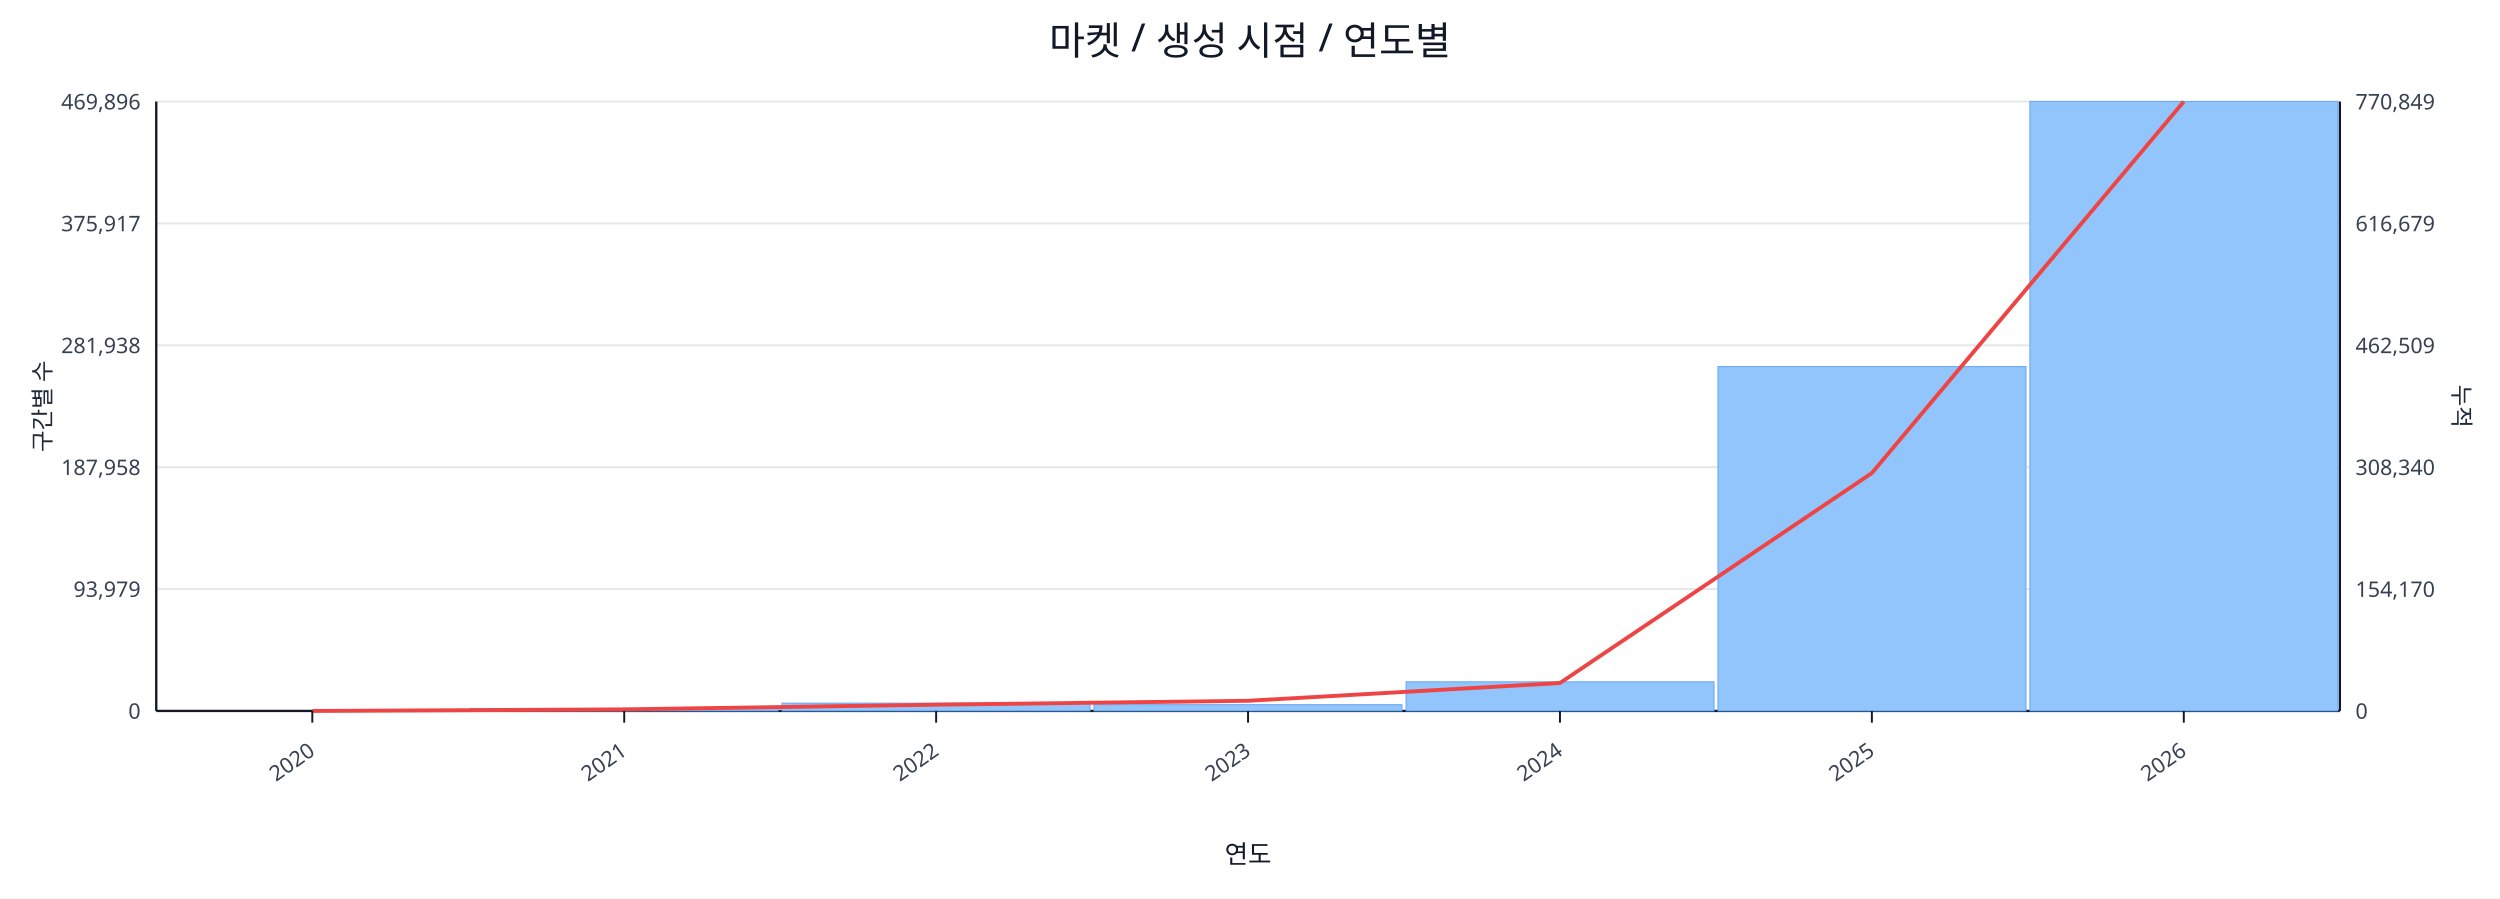
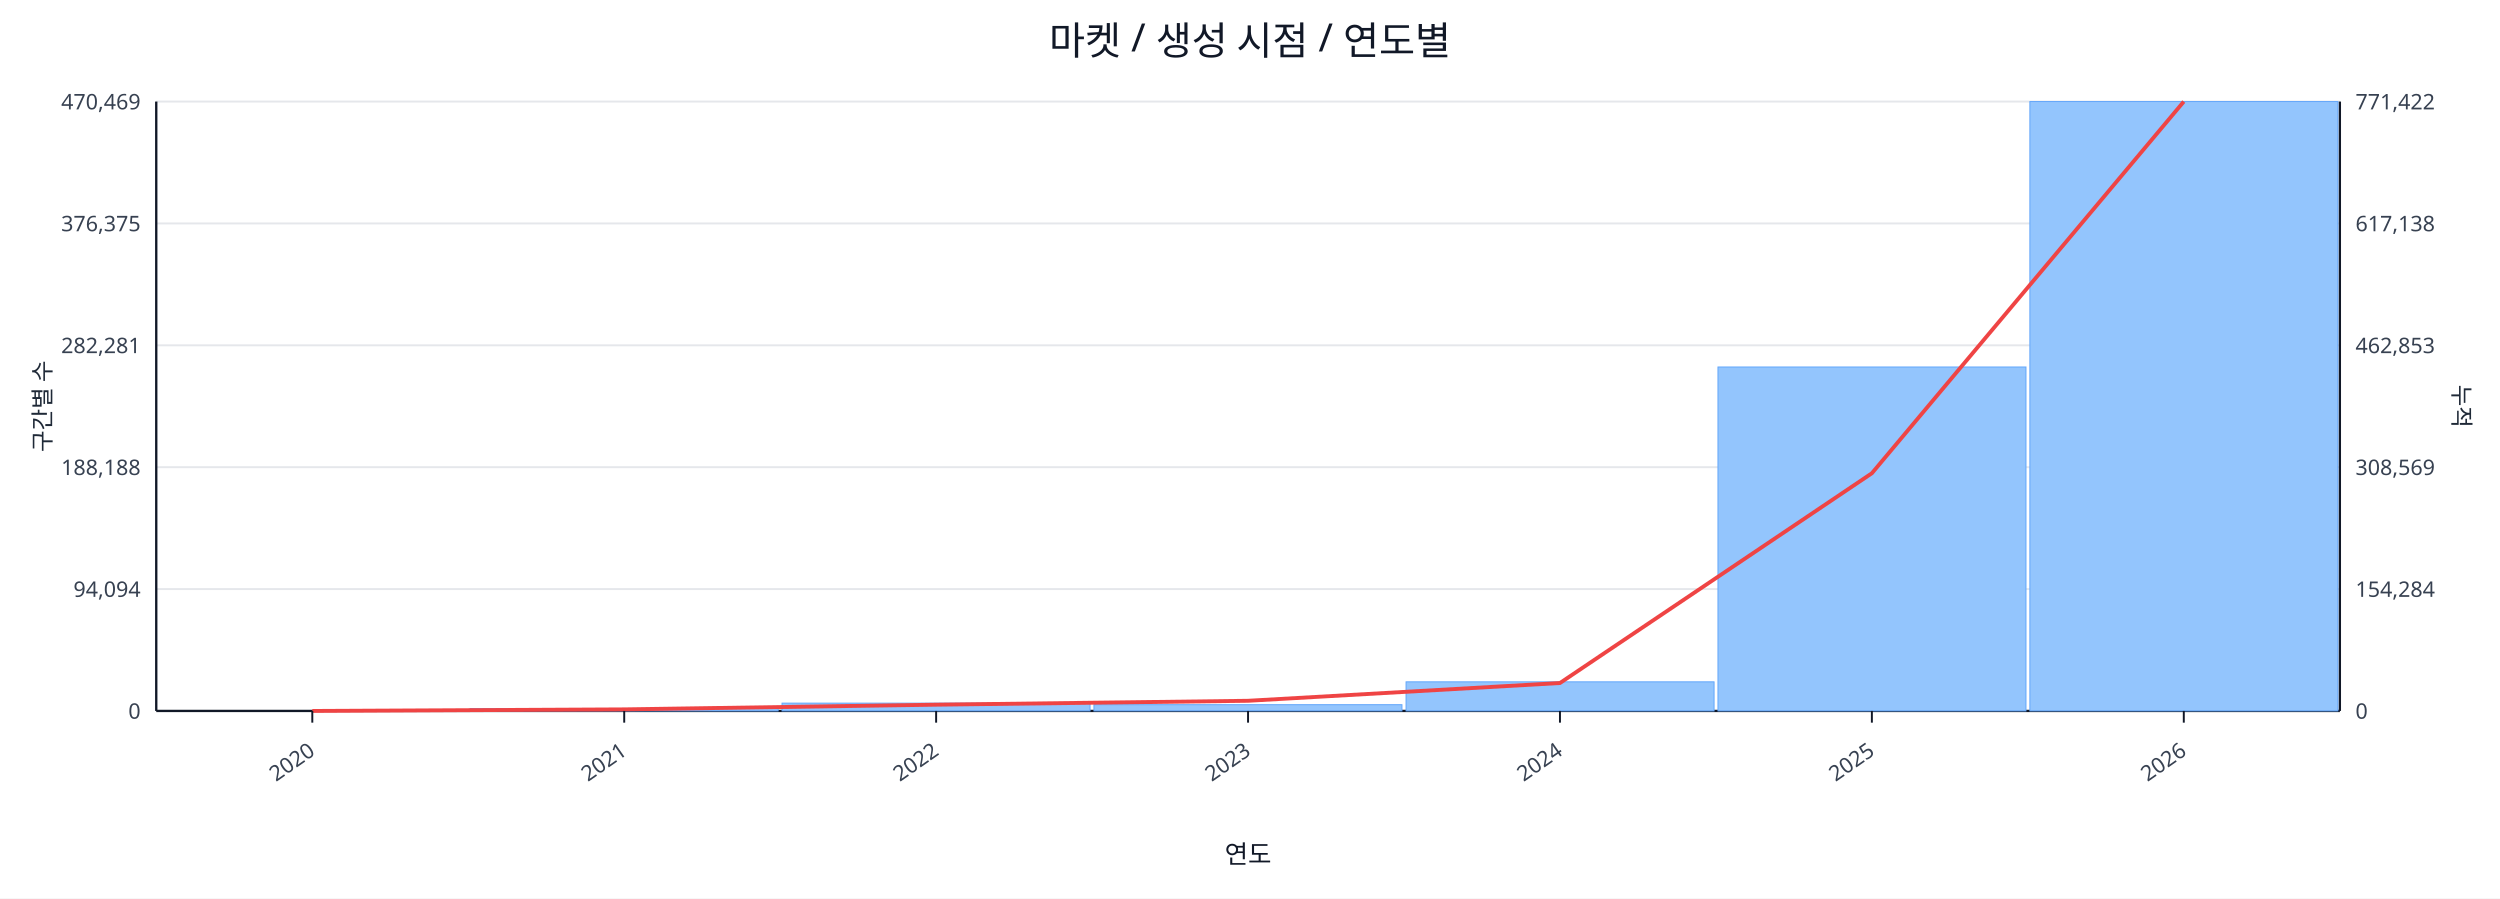
<svg xmlns="http://www.w3.org/2000/svg" width="1280" height="460" viewBox="0 0 1280 460">
  <rect x="0" y="0" width="100%" height="100%" fill="#ffffff" />
  <text x="640.0" y="28" font-size="20" text-anchor="middle" font-family="sans-serif" fill="#111827">마켓 / 생성 시점 / 연도별</text>
  <line x1="80.0" y1="52.0" x2="1198.0" y2="52.0" stroke="#e5e7eb" stroke-width="1" />
-   <text x="72.0" y="56.0" font-size="11" text-anchor="end" font-family="sans-serif" fill="#374151">469,896</text>
-   <text x="1206.0" y="56.0" font-size="11" text-anchor="start" font-family="sans-serif" fill="#374151">770,849</text>
+   <text x="72.0" y="56.0" font-size="11" text-anchor="end" font-family="sans-serif" fill="#374151">470,469</text>
+   <text x="1206.0" y="56.0" font-size="11" text-anchor="start" font-family="sans-serif" fill="#374151">771,422</text>
  <line x1="80.0" y1="114.4" x2="1198.0" y2="114.4" stroke="#e5e7eb" stroke-width="1" />
-   <text x="72.0" y="118.4" font-size="11" text-anchor="end" font-family="sans-serif" fill="#374151">375,917</text>
-   <text x="1206.0" y="118.4" font-size="11" text-anchor="start" font-family="sans-serif" fill="#374151">616,679</text>
+   <text x="72.0" y="118.4" font-size="11" text-anchor="end" font-family="sans-serif" fill="#374151">376,375</text>
+   <text x="1206.0" y="118.4" font-size="11" text-anchor="start" font-family="sans-serif" fill="#374151">617,138</text>
  <line x1="80.0" y1="176.8" x2="1198.0" y2="176.8" stroke="#e5e7eb" stroke-width="1" />
-   <text x="72.0" y="180.8" font-size="11" text-anchor="end" font-family="sans-serif" fill="#374151">281,938</text>
-   <text x="1206.0" y="180.8" font-size="11" text-anchor="start" font-family="sans-serif" fill="#374151">462,509</text>
+   <text x="72.0" y="180.8" font-size="11" text-anchor="end" font-family="sans-serif" fill="#374151">282,281</text>
+   <text x="1206.0" y="180.8" font-size="11" text-anchor="start" font-family="sans-serif" fill="#374151">462,853</text>
  <line x1="80.0" y1="239.2" x2="1198.0" y2="239.2" stroke="#e5e7eb" stroke-width="1" />
-   <text x="72.0" y="243.2" font-size="11" text-anchor="end" font-family="sans-serif" fill="#374151">187,958</text>
-   <text x="1206.0" y="243.2" font-size="11" text-anchor="start" font-family="sans-serif" fill="#374151">308,340</text>
+   <text x="72.0" y="243.2" font-size="11" text-anchor="end" font-family="sans-serif" fill="#374151">188,188</text>
+   <text x="1206.0" y="243.2" font-size="11" text-anchor="start" font-family="sans-serif" fill="#374151">308,569</text>
  <line x1="80.0" y1="301.6" x2="1198.0" y2="301.6" stroke="#e5e7eb" stroke-width="1" />
-   <text x="72.0" y="305.6" font-size="11" text-anchor="end" font-family="sans-serif" fill="#374151">93,979</text>
-   <text x="1206.0" y="305.6" font-size="11" text-anchor="start" font-family="sans-serif" fill="#374151">154,170</text>
+   <text x="72.0" y="305.6" font-size="11" text-anchor="end" font-family="sans-serif" fill="#374151">94,094</text>
+   <text x="1206.0" y="305.6" font-size="11" text-anchor="start" font-family="sans-serif" fill="#374151">154,284</text>
  <line x1="80.0" y1="364.0" x2="1198.0" y2="364.0" stroke="#e5e7eb" stroke-width="1" />
  <text x="72.0" y="368.0" font-size="11" text-anchor="end" font-family="sans-serif" fill="#374151">0</text>
  <text x="1206.0" y="368.0" font-size="11" text-anchor="start" font-family="sans-serif" fill="#374151">0</text>
  <line x1="80.0" y1="364.0" x2="1198.0" y2="364.0" stroke="#111827" stroke-width="1.2" />
  <line x1="80.0" y1="52.0" x2="80.0" y2="364.0" stroke="#111827" stroke-width="1.2" />
  <line x1="1198.0" y1="52.0" x2="1198.0" y2="364.0" stroke="#111827" stroke-width="1.2" />
  <rect x="81.0" y="364.0" width="157.7" height="0.0" fill="#93c5fd" stroke="#60a5fa" stroke-width="0.5" />
  <rect x="240.7" y="362.8" width="157.7" height="1.2" fill="#93c5fd" stroke="#60a5fa" stroke-width="0.5" />
  <rect x="400.4" y="360.0" width="157.7" height="4.0" fill="#93c5fd" stroke="#60a5fa" stroke-width="0.5" />
  <rect x="560.1" y="360.8" width="157.7" height="3.2" fill="#93c5fd" stroke="#60a5fa" stroke-width="0.5" />
  <rect x="719.9" y="349.1" width="157.7" height="14.9" fill="#93c5fd" stroke="#60a5fa" stroke-width="0.5" />
-   <rect x="879.6" y="187.7" width="157.7" height="176.3" fill="#93c5fd" stroke="#60a5fa" stroke-width="0.5" />
+   <rect x="879.6" y="187.9" width="157.7" height="176.1" fill="#93c5fd" stroke="#60a5fa" stroke-width="0.5" />
  <rect x="1039.3" y="52.0" width="157.7" height="312.0" fill="#93c5fd" stroke="#60a5fa" stroke-width="0.5" />
-   <polyline fill="none" stroke="#ef4444" stroke-width="2" points="159.9,364.0 319.6,363.2 479.3,360.8 639.0,358.8 798.7,349.7 958.4,242.2 1118.1,52.0" />
+   <polyline fill="none" stroke="#ef4444" stroke-width="2" points="159.9,364.0 319.6,363.2 479.3,360.8 639.0,358.8 798.7,349.7 958.4,242.3 1118.1,52.0" />
  <line x1="159.9" y1="364.0" x2="159.9" y2="370.0" stroke="#111827" stroke-width="1" />
  <text x="161.9" y="386.0" font-size="11" text-anchor="end" transform="rotate(-35 161.9 386.0)" font-family="sans-serif" fill="#374151">2020</text>
  <line x1="319.6" y1="364.0" x2="319.6" y2="370.0" stroke="#111827" stroke-width="1" />
  <text x="321.6" y="386.0" font-size="11" text-anchor="end" transform="rotate(-35 321.6 386.0)" font-family="sans-serif" fill="#374151">2021</text>
  <line x1="479.3" y1="364.0" x2="479.3" y2="370.0" stroke="#111827" stroke-width="1" />
  <text x="481.3" y="386.0" font-size="11" text-anchor="end" transform="rotate(-35 481.3 386.0)" font-family="sans-serif" fill="#374151">2022</text>
  <line x1="639.0" y1="364.0" x2="639.0" y2="370.0" stroke="#111827" stroke-width="1" />
  <text x="641.0" y="386.0" font-size="11" text-anchor="end" transform="rotate(-35 641.0 386.0)" font-family="sans-serif" fill="#374151">2023</text>
  <line x1="798.7" y1="364.0" x2="798.7" y2="370.0" stroke="#111827" stroke-width="1" />
  <text x="800.7" y="386.0" font-size="11" text-anchor="end" transform="rotate(-35 800.7 386.0)" font-family="sans-serif" fill="#374151">2024</text>
  <line x1="958.4" y1="364.0" x2="958.4" y2="370.0" stroke="#111827" stroke-width="1" />
  <text x="960.4" y="386.0" font-size="11" text-anchor="end" transform="rotate(-35 960.4 386.0)" font-family="sans-serif" fill="#374151">2025</text>
  <line x1="1118.1" y1="364.0" x2="1118.1" y2="370.0" stroke="#111827" stroke-width="1" />
  <text x="1120.1" y="386.0" font-size="11" text-anchor="end" transform="rotate(-35 1120.1 386.0)" font-family="sans-serif" fill="#374151">2026</text>
  <text x="26" y="208.0" font-size="12" transform="rotate(-90 26 208.0)" text-anchor="middle" font-family="sans-serif" fill="#1f2937">구간별 수</text>
  <text x="1256.0" y="208.0" font-size="12" transform="rotate(90 1256.0 208.0)" text-anchor="middle" font-family="sans-serif" fill="#1f2937">누적</text>
  <text x="639.0" y="442.0" font-size="13" text-anchor="middle" font-family="sans-serif" fill="#111827">연도</text>
</svg>
